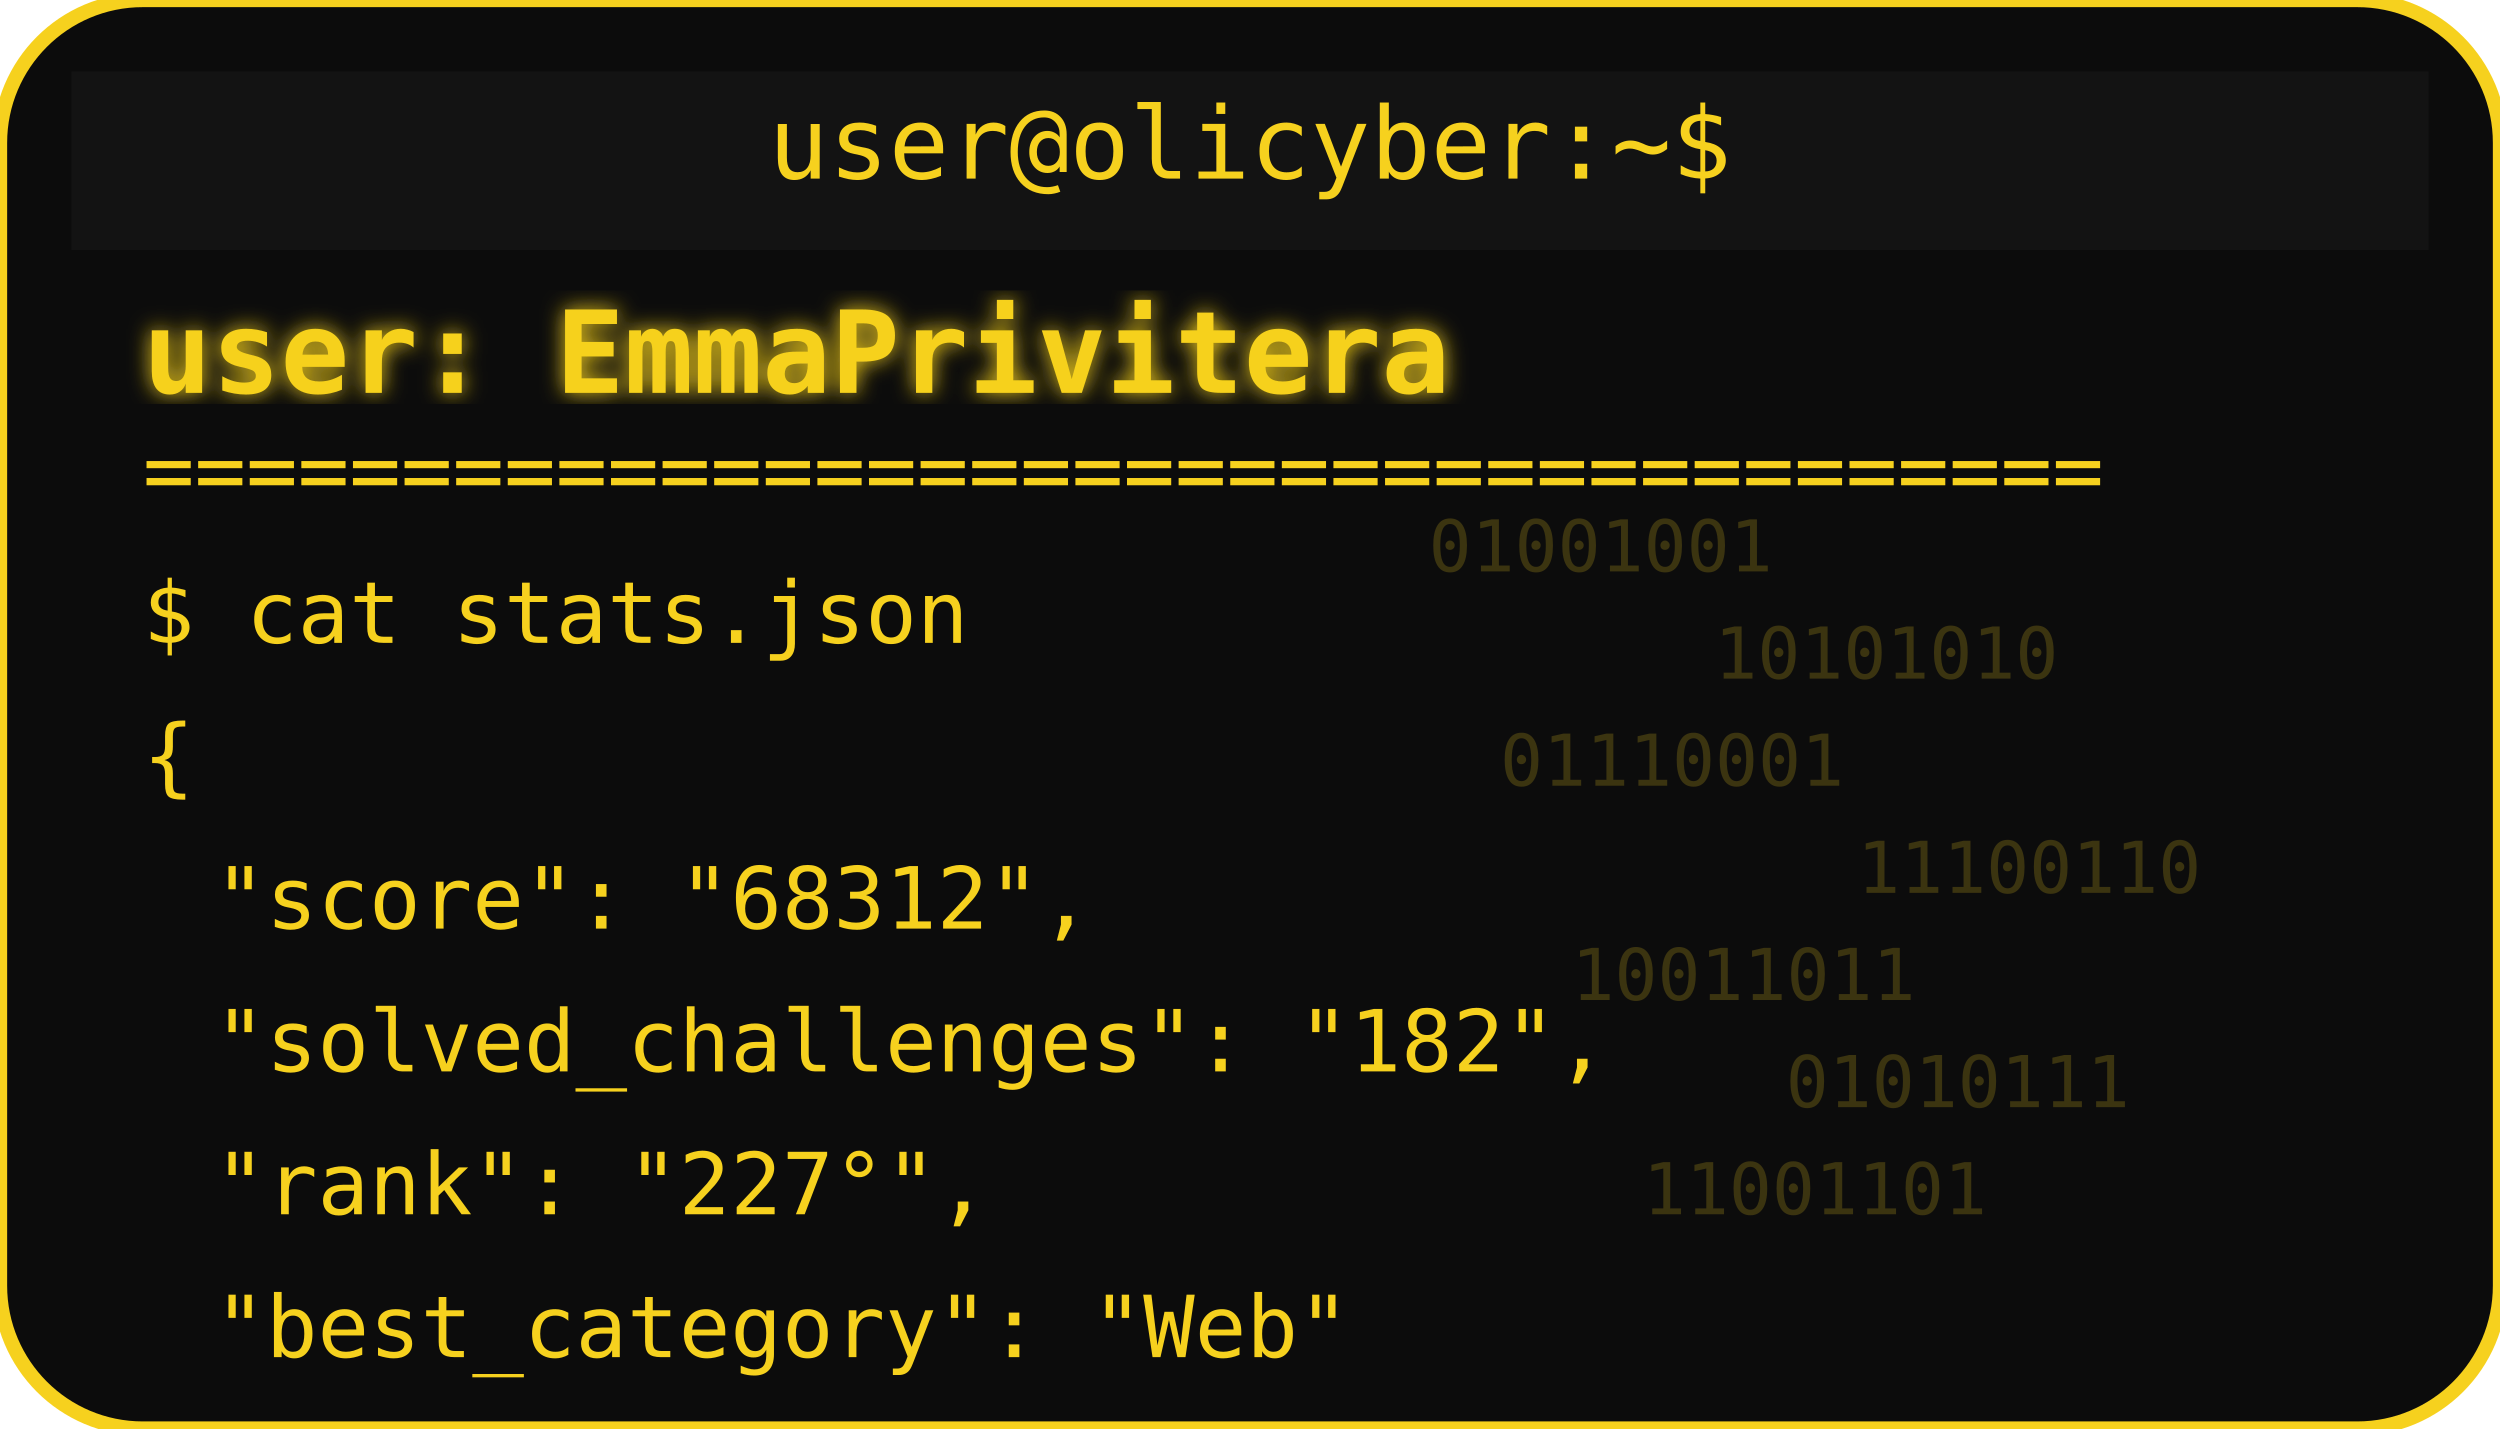
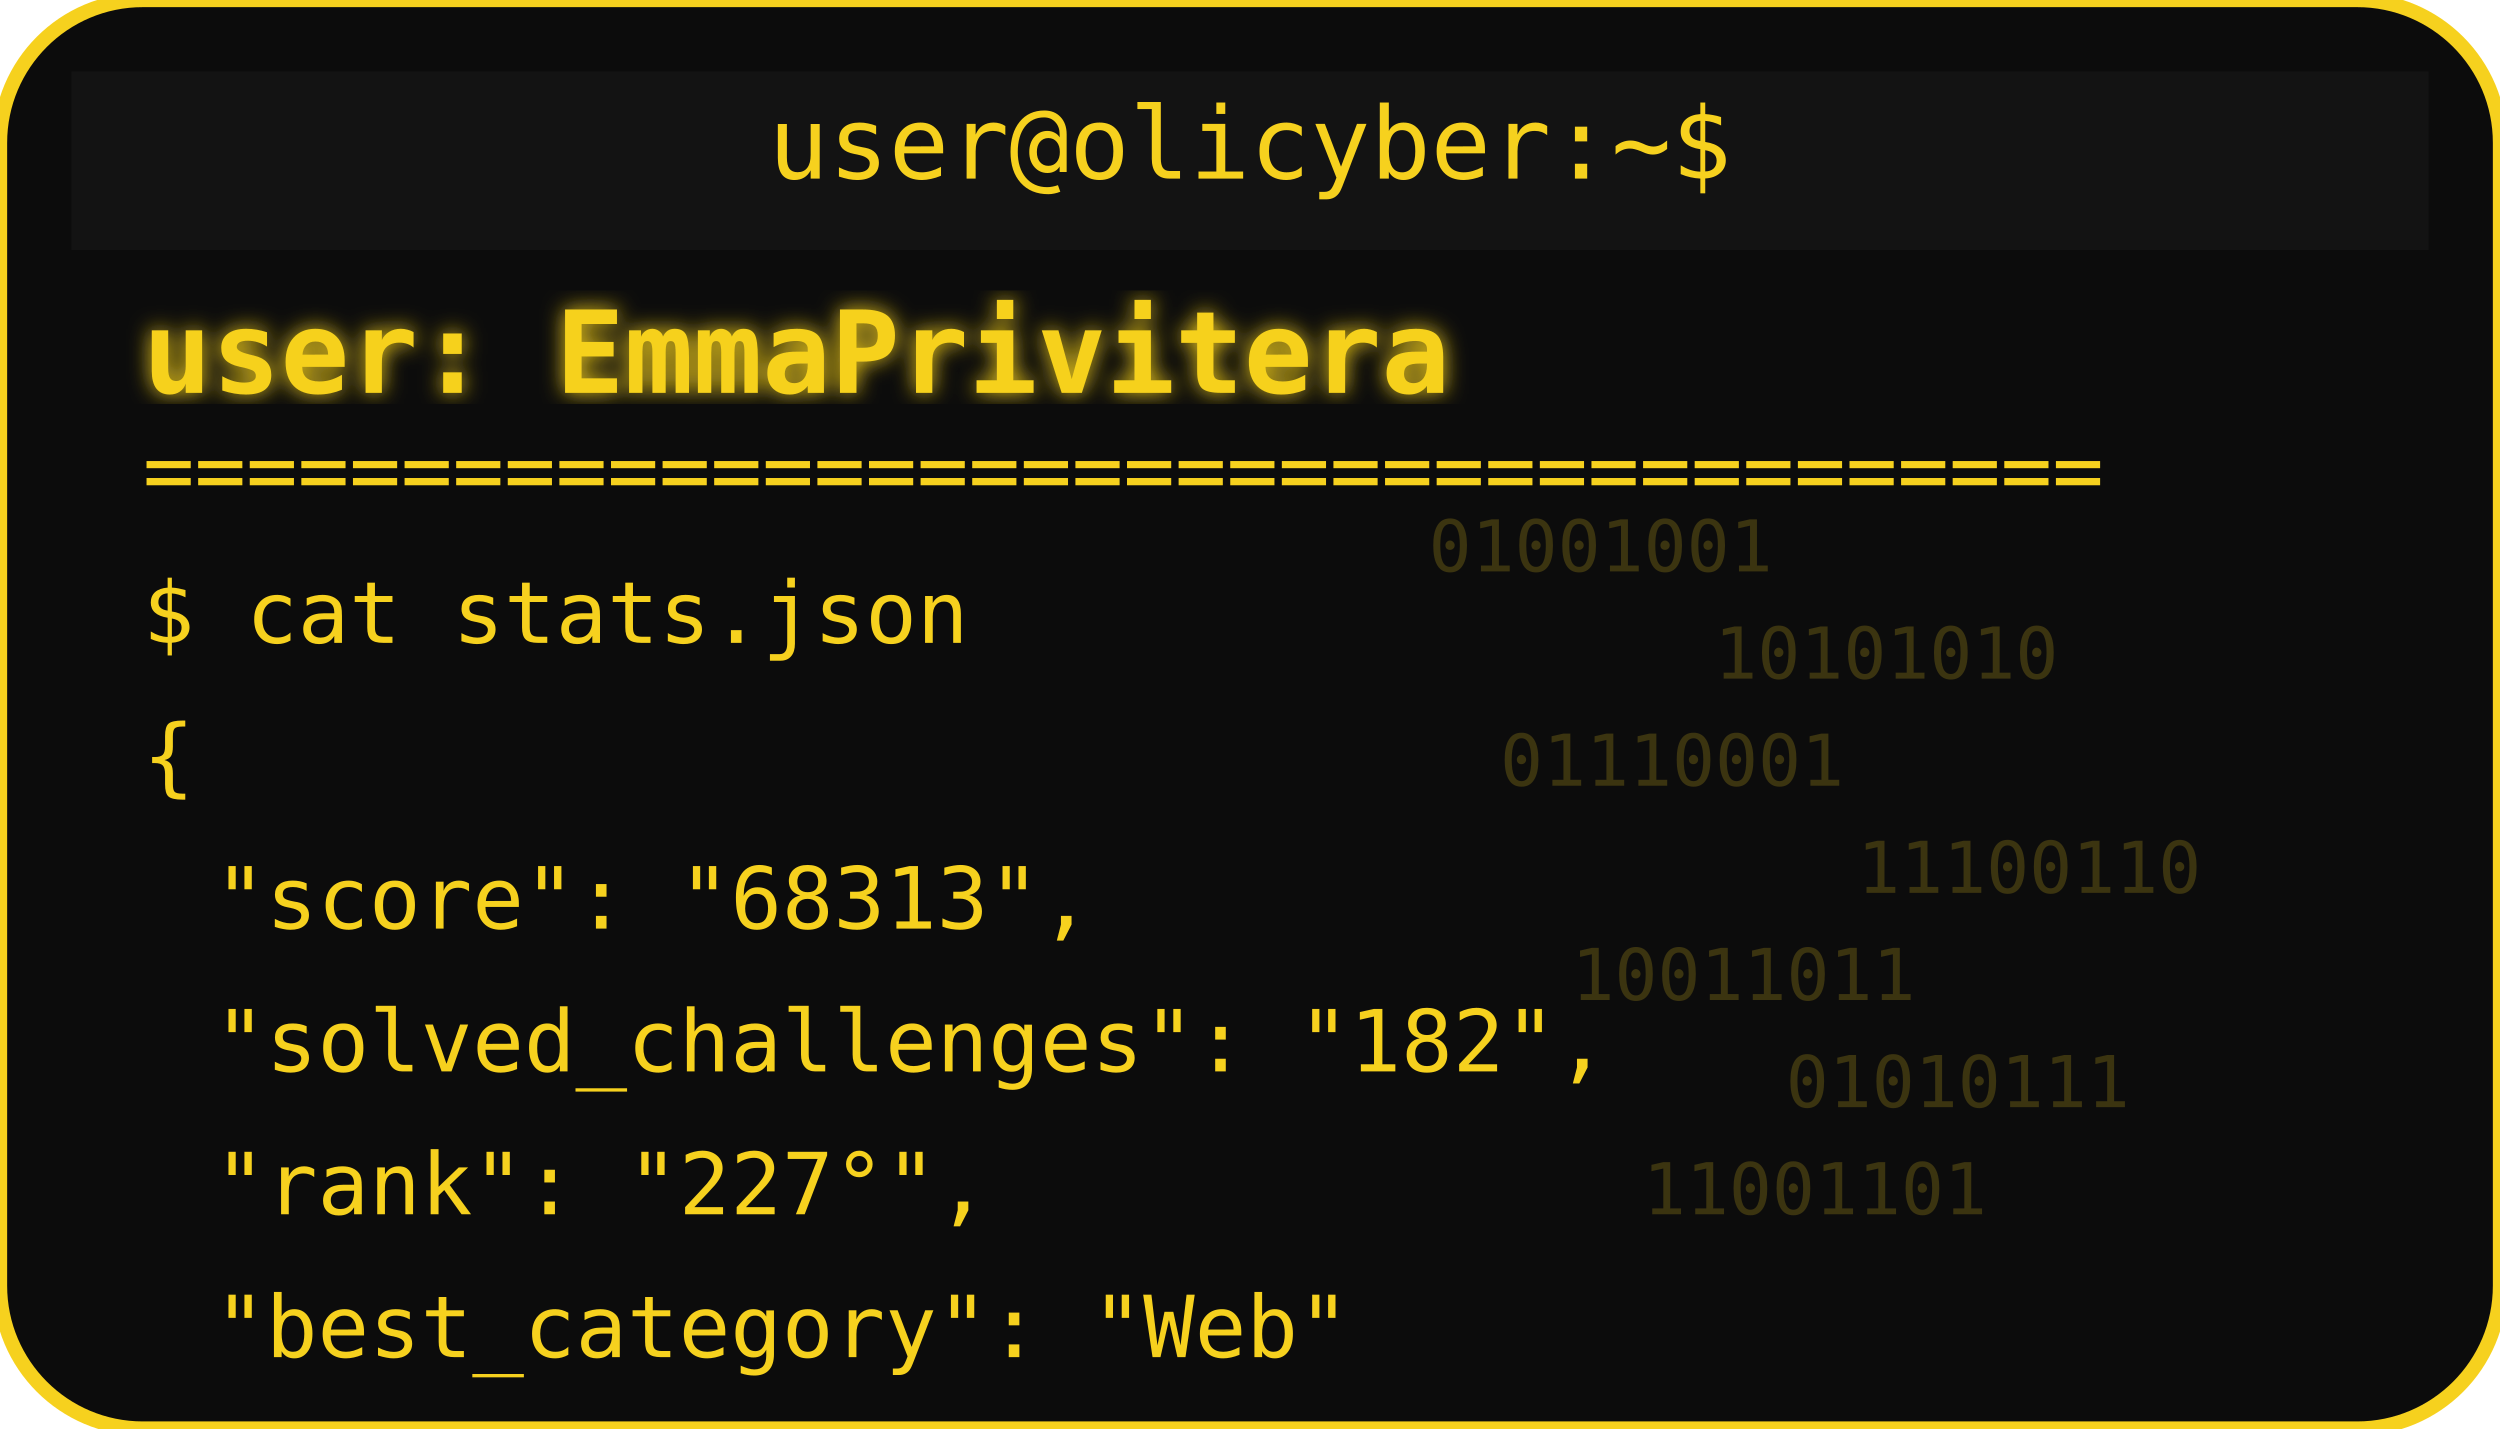
<svg xmlns="http://www.w3.org/2000/svg" width="350" height="200" viewBox="0 0 350 200">
  <defs>
    <filter id="matrixGlow">
      <feDropShadow dx="0" dy="0" stdDeviation="1.5" flood-color="#F6D11E" />
    </filter>
  </defs>
  <rect width="350" height="200" rx="20" fill="#0c0c0c" stroke="#F6D11E" stroke-width="2" />
  <rect x="10" y="10" width="330" height="25" rx="0" fill="#131313" />
  <text x="175" y="25" text-anchor="middle" font-family="monospace" font-size="14" fill="#F6D11E">user@olicyber:~$</text>
  <text x="20" y="55" font-family="monospace" font-weight="bold" font-size="16" fill="#F6D11E" filter="url(#matrixGlow)">user: EmmaPrivitera</text>
  <text x="20" y="70" font-family="monospace" font-size="12" fill="#F6D11E">======================================</text>
  <text x="20" y="90" font-family="monospace" font-size="12" fill="#F6D11E">$ cat stats.json</text>
  <text x="20" y="110" font-family="monospace" font-size="12" fill="#F6D11E">{</text>
-   <text x="30" y="130" font-family="monospace" font-size="12" fill="#F6D11E"> "score": "68312",</text>
+   <text x="30" y="130" font-family="monospace" font-size="12" fill="#F6D11E"> "score": "68313",</text>
  <text x="30" y="150" font-family="monospace" font-size="12" fill="#F6D11E"> "solved_challenges": "182",</text>
  <text x="30" y="170" font-family="monospace" font-size="12" fill="#F6D11E"> "rank": "227°",</text>
  <text x="30" y="190" font-family="monospace" font-size="12" fill="#F6D11E"> "best_category": "Web"</text>
  <g opacity="0.2">
    <text x="200" y="80" font-family="monospace" font-size="10" fill="#F6D11E">01001001</text>
    <text x="240" y="95" font-family="monospace" font-size="10" fill="#F6D11E">10101010</text>
    <text x="210" y="110" font-family="monospace" font-size="10" fill="#F6D11E">01110001</text>
    <text x="260" y="125" font-family="monospace" font-size="10" fill="#F6D11E">11100110</text>
    <text x="220" y="140" font-family="monospace" font-size="10" fill="#F6D11E">10011011</text>
    <text x="250" y="155" font-family="monospace" font-size="10" fill="#F6D11E">01010111</text>
    <text x="230" y="170" font-family="monospace" font-size="10" fill="#F6D11E">11001101</text>
  </g>
</svg>
